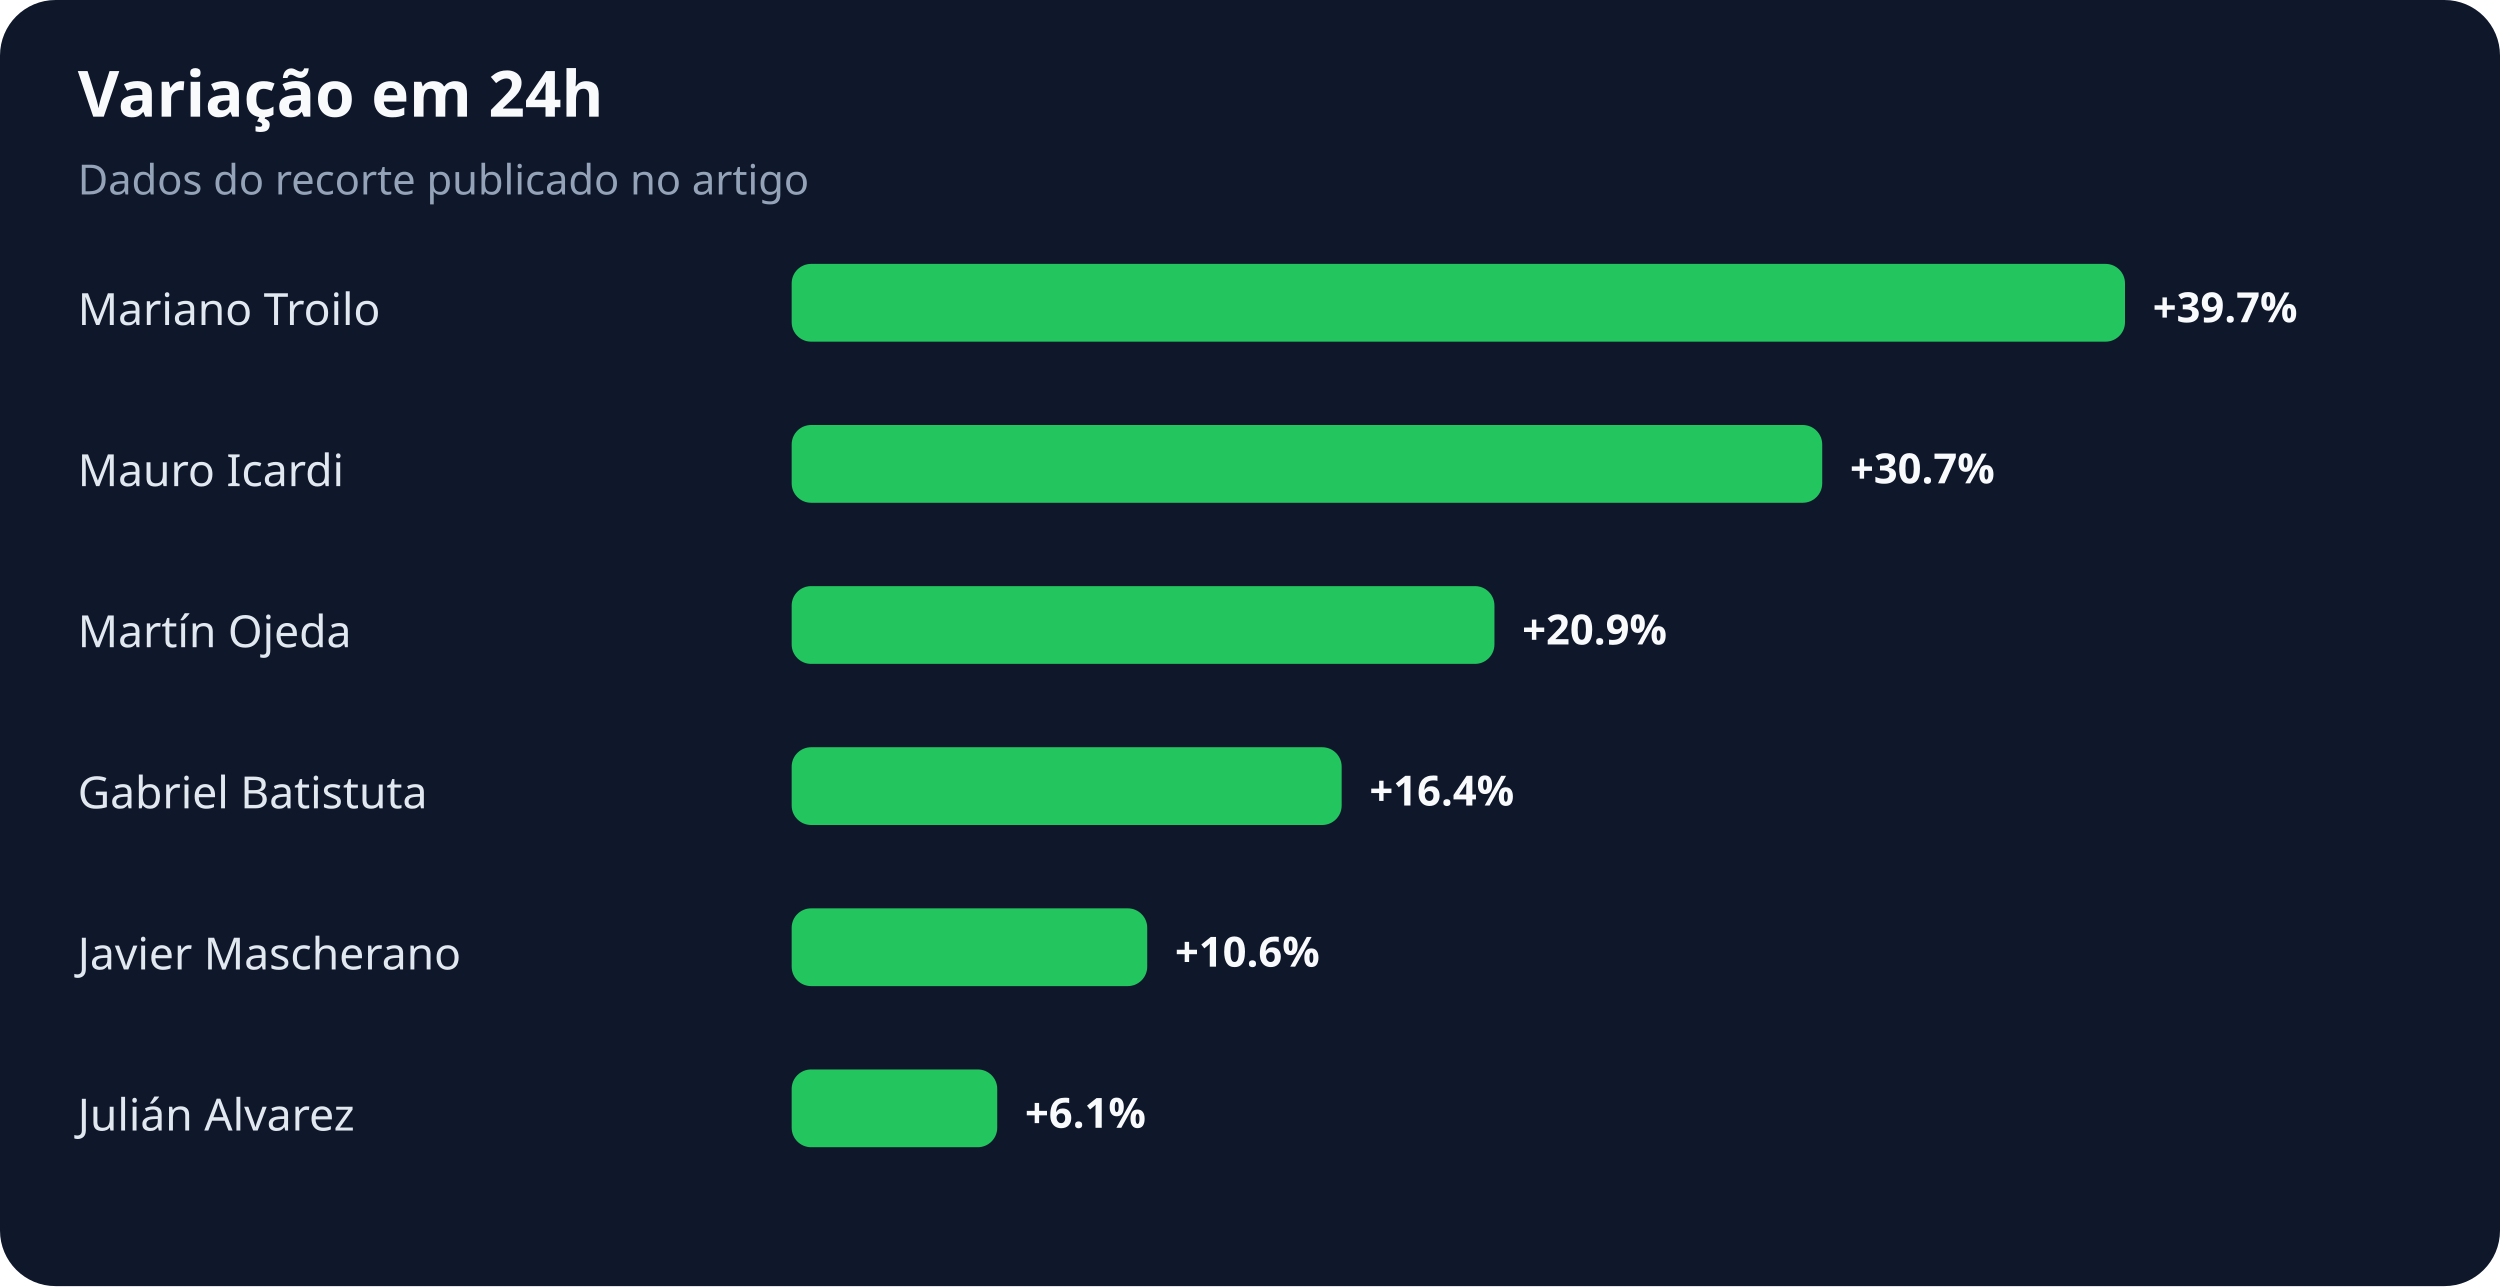
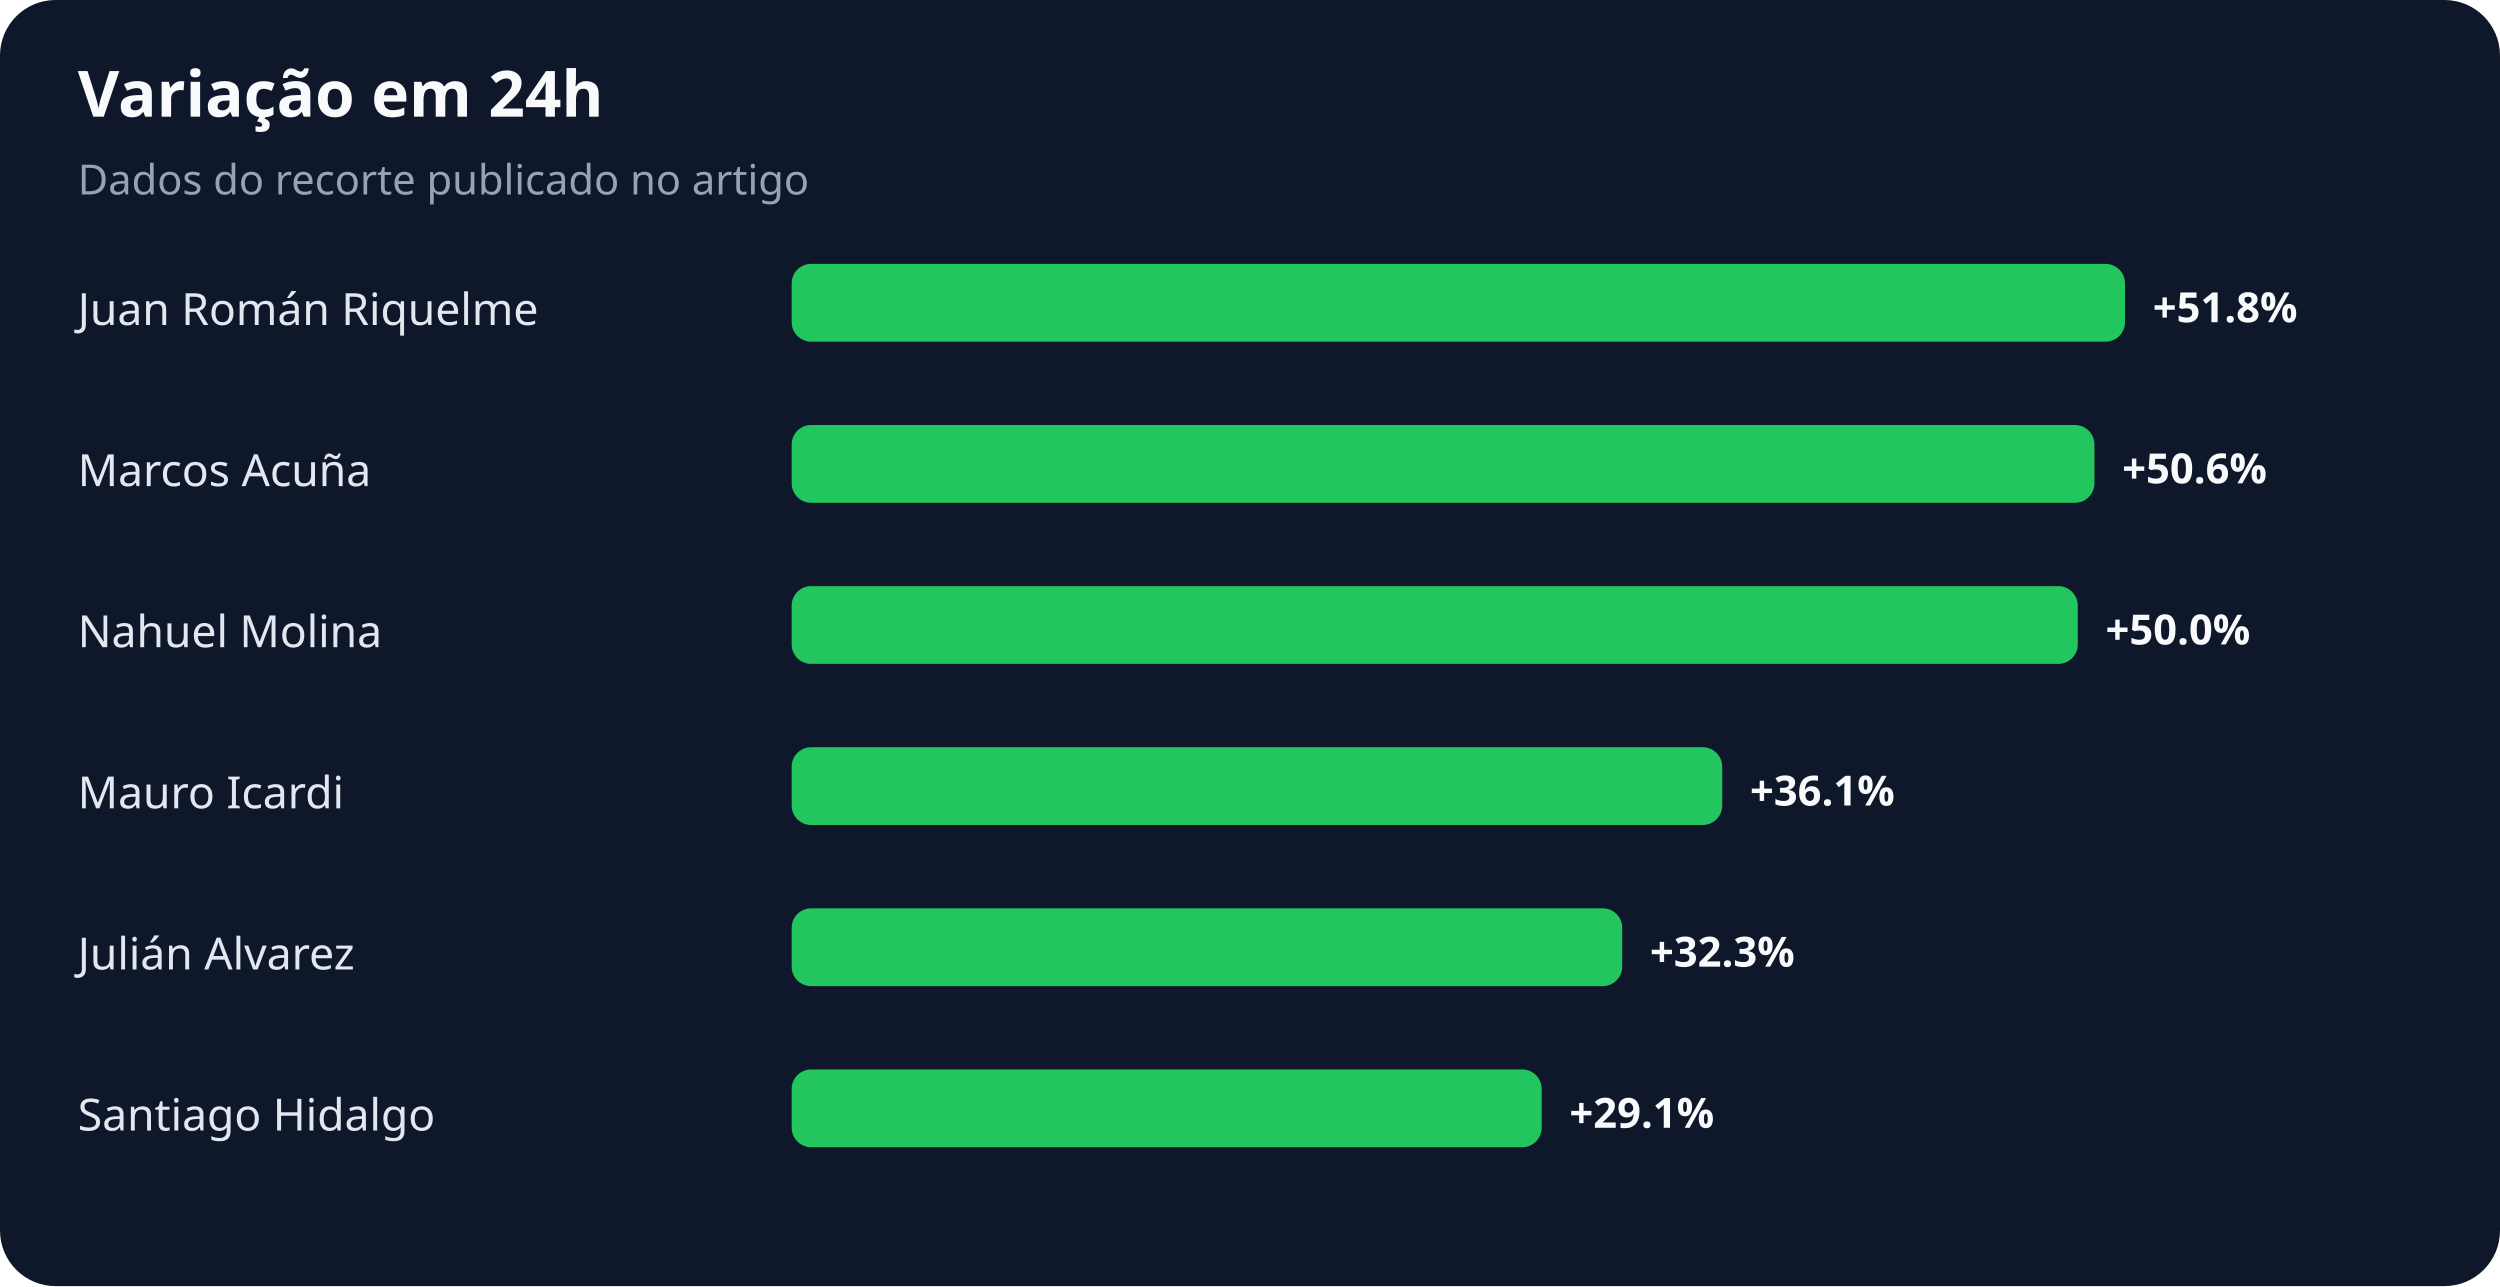
<svg xmlns="http://www.w3.org/2000/svg" width="900" height="463" viewBox="0 0 900 463" role="img" aria-labelledby="title desc">
  <rect width="100%" height="100%" rx="20" fill="#0f172a" />
  <text x="28" y="42" fill="#f8fafc" font-family="system-ui,sans-serif" font-size="23" font-weight="700">Variação em 24h</text>
  <text x="28" y="70" fill="#94a3b8" font-family="system-ui,sans-serif" font-size="15">Dados do recorte publicado no artigo</text>
-   <text x="28" y="117" fill="#e2e8f0" font-family="system-ui,sans-serif" font-size="16">Mariano Troilo</text>
+   <text x="28" y="117" fill="#e2e8f0" font-family="system-ui,sans-serif" font-size="16">Juan Román Riquelme</text>
  <rect x="285" y="95" width="480" height="28" rx="7" fill="#22c55e" />
-   <text x="775" y="116" fill="#f8fafc" font-family="system-ui,sans-serif" font-size="15" font-weight="700">+39.7%</text>
-   <text x="28" y="175" fill="#e2e8f0" font-family="system-ui,sans-serif" font-size="16">Mauro Icardi</text>
-   <rect x="285" y="153" width="371" height="28" rx="7" fill="#22c55e" />
-   <text x="666" y="174" fill="#f8fafc" font-family="system-ui,sans-serif" font-size="15" font-weight="700">+30.7%</text>
-   <text x="28" y="233" fill="#e2e8f0" font-family="system-ui,sans-serif" font-size="16">Martín Ojeda</text>
-   <rect x="285" y="211" width="253" height="28" rx="7" fill="#22c55e" />
-   <text x="548" y="232" fill="#f8fafc" font-family="system-ui,sans-serif" font-size="15" font-weight="700">+20.9%</text>
-   <text x="28" y="291" fill="#e2e8f0" font-family="system-ui,sans-serif" font-size="16">Gabriel Batistuta</text>
-   <rect x="285" y="269" width="198" height="28" rx="7" fill="#22c55e" />
-   <text x="493" y="290" fill="#f8fafc" font-family="system-ui,sans-serif" font-size="15" font-weight="700">+16.4%</text>
-   <text x="28" y="349" fill="#e2e8f0" font-family="system-ui,sans-serif" font-size="16">Javier Mascherano</text>
-   <rect x="285" y="327" width="128" height="28" rx="7" fill="#22c55e" />
-   <text x="423" y="348" fill="#f8fafc" font-family="system-ui,sans-serif" font-size="15" font-weight="700">+10.6%</text>
-   <text x="28" y="407" fill="#e2e8f0" font-family="system-ui,sans-serif" font-size="16">Julián Alvarez</text>
-   <rect x="285" y="385" width="74" height="28" rx="7" fill="#22c55e" />
-   <text x="369" y="406" fill="#f8fafc" font-family="system-ui,sans-serif" font-size="15" font-weight="700">+6.1%</text>
+   <text x="775" y="116" fill="#f8fafc" font-family="system-ui,sans-serif" font-size="15" font-weight="700">+51.8%</text>
+   <text x="28" y="175" fill="#e2e8f0" font-family="system-ui,sans-serif" font-size="16">Marcos Acuña</text>
+   <rect x="285" y="153" width="469" height="28" rx="7" fill="#22c55e" />
+   <text x="764" y="174" fill="#f8fafc" font-family="system-ui,sans-serif" font-size="15" font-weight="700">+50.6%</text>
+   <text x="28" y="233" fill="#e2e8f0" font-family="system-ui,sans-serif" font-size="16">Nahuel Molina</text>
+   <rect x="285" y="211" width="463" height="28" rx="7" fill="#22c55e" />
+   <text x="758" y="232" fill="#f8fafc" font-family="system-ui,sans-serif" font-size="15" font-weight="700">+50.0%</text>
+   <text x="28" y="291" fill="#e2e8f0" font-family="system-ui,sans-serif" font-size="16">Mauro Icardi</text>
+   <rect x="285" y="269" width="335" height="28" rx="7" fill="#22c55e" />
+   <text x="630" y="290" fill="#f8fafc" font-family="system-ui,sans-serif" font-size="15" font-weight="700">+36.1%</text>
+   <text x="28" y="349" fill="#e2e8f0" font-family="system-ui,sans-serif" font-size="16">Julián Alvarez</text>
+   <rect x="285" y="327" width="299" height="28" rx="7" fill="#22c55e" />
+   <text x="594" y="348" fill="#f8fafc" font-family="system-ui,sans-serif" font-size="15" font-weight="700">+32.3%</text>
+   <text x="28" y="407" fill="#e2e8f0" font-family="system-ui,sans-serif" font-size="16">Santiago Hidalgo</text>
+   <rect x="285" y="385" width="270" height="28" rx="7" fill="#22c55e" />
+   <text x="565" y="406" fill="#f8fafc" font-family="system-ui,sans-serif" font-size="15" font-weight="700">+29.1%</text>
</svg>
